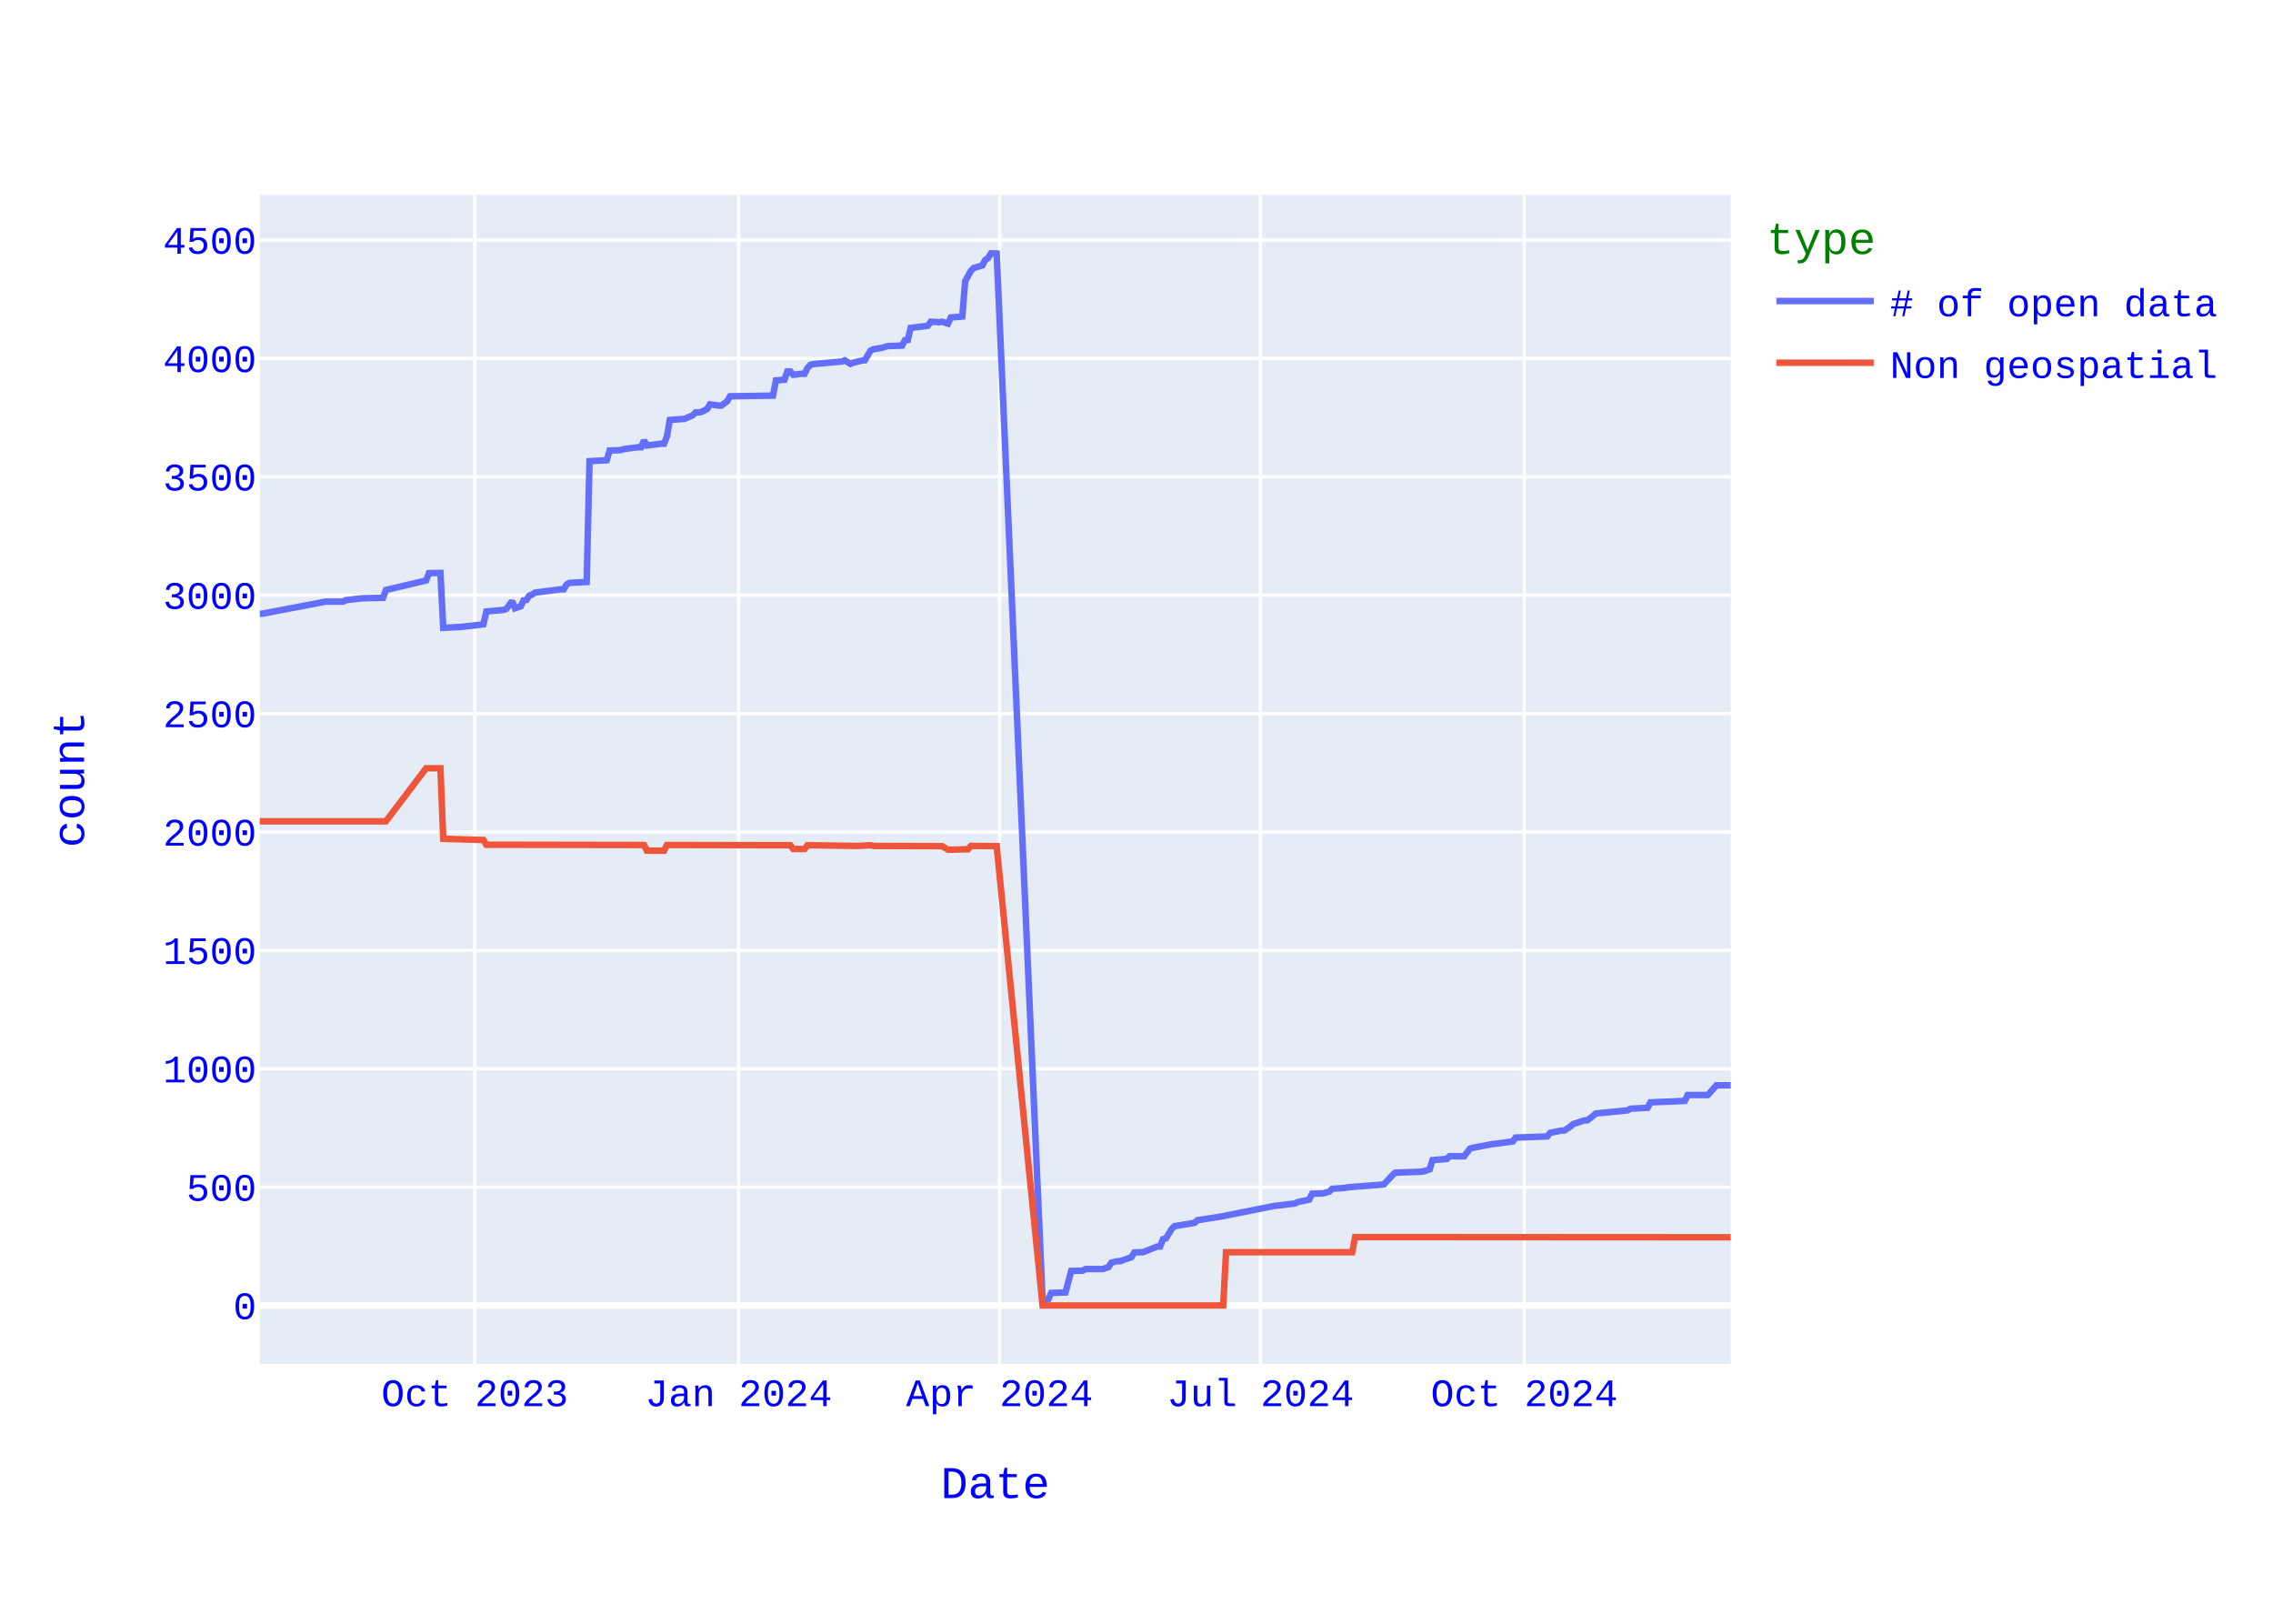
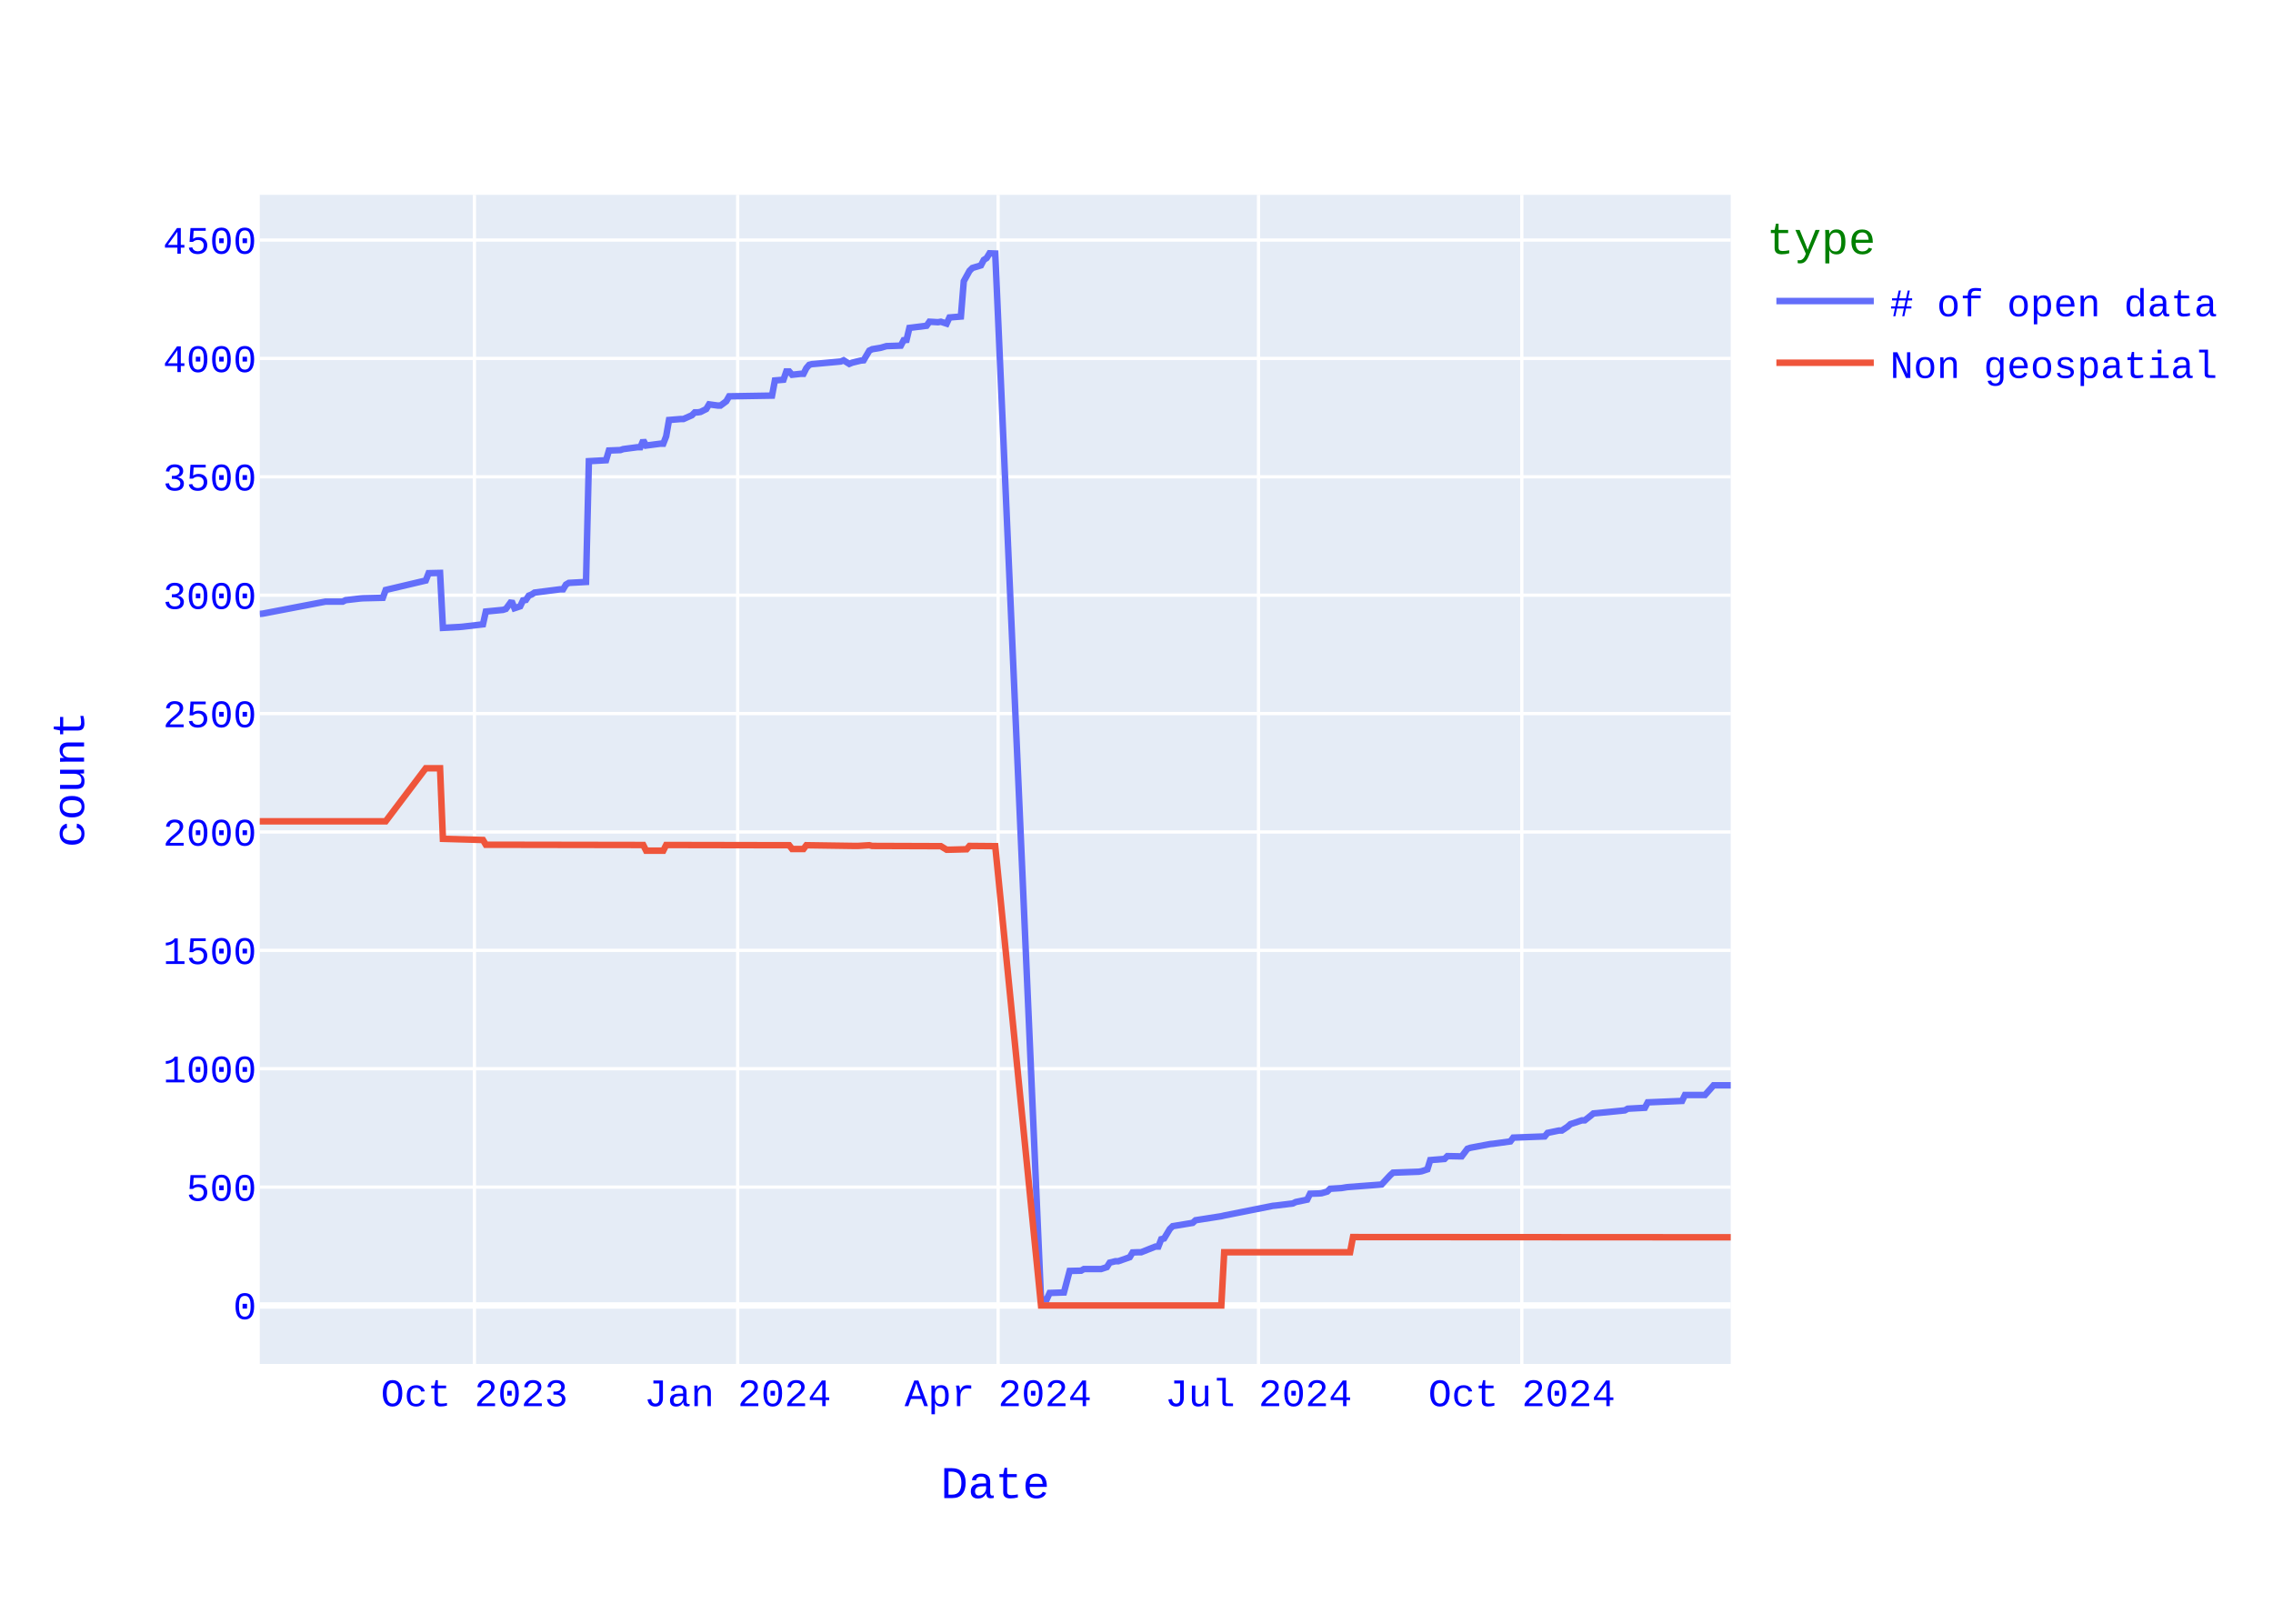
<svg xmlns="http://www.w3.org/2000/svg" class="main-svg" width="700" height="500" style="" viewBox="0 0 700 500">
  <rect x="0" y="0" width="700" height="500" style="fill: rgb(255, 255, 255); fill-opacity: 1;" />
-   <defs id="defs-5e2a9b">
+   <defs id="defs-c1bf86">
    <g class="clips">
-       <clipPath id="clip5e2a9bxyplot" class="plotclip">
+       <clipPath id="clipc1bf86xyplot" class="plotclip">
        <rect width="453" height="360" />
      </clipPath>
-       <clipPath class="axesclip" id="clip5e2a9bx">
+       <clipPath class="axesclip" id="clipc1bf86x">
        <rect x="80" y="0" width="453" height="500" />
      </clipPath>
-       <clipPath class="axesclip" id="clip5e2a9by">
+       <clipPath class="axesclip" id="clipc1bf86y">
        <rect x="0" y="60" width="700" height="360" />
      </clipPath>
-       <clipPath class="axesclip" id="clip5e2a9bxy">
+       <clipPath class="axesclip" id="clipc1bf86xy">
        <rect x="80" y="60" width="453" height="360" />
      </clipPath>
    </g>
    <g class="gradients" />
    <g class="patterns" />
  </defs>
  <g class="bglayer">
    <rect class="bg" x="80" y="60" width="453" height="360" style="fill: rgb(229, 236, 246); fill-opacity: 1; stroke-width: 0;" />
  </g>
  <g class="layer-below">
    <g class="imagelayer" />
    <g class="shapelayer" />
  </g>
  <g class="cartesianlayer">
    <g class="subplot xy">
      <g class="layer-subplot">
        <g class="shapelayer" />
        <g class="imagelayer" />
      </g>
      <g class="minor-gridlayer">
        <g class="x" />
        <g class="y" />
      </g>
      <g class="gridlayer">
        <g class="x">
-           <path class="xgrid crisp" transform="translate(146.23,0)" d="M0,60v360" style="stroke: rgb(255, 255, 255); stroke-opacity: 1; stroke-width: 1px;" />
-           <path class="xgrid crisp" transform="translate(227.47,0)" d="M0,60v360" style="stroke: rgb(255, 255, 255); stroke-opacity: 1; stroke-width: 1px;" />
-           <path class="xgrid crisp" transform="translate(307.82,0)" d="M0,60v360" style="stroke: rgb(255, 255, 255); stroke-opacity: 1; stroke-width: 1px;" />
-           <path class="xgrid crisp" transform="translate(388.18,0)" d="M0,60v360" style="stroke: rgb(255, 255, 255); stroke-opacity: 1; stroke-width: 1px;" />
-           <path class="xgrid crisp" transform="translate(469.42,0)" d="M0,60v360" style="stroke: rgb(255, 255, 255); stroke-opacity: 1; stroke-width: 1px;" />
+           <path class="xgrid crisp" transform="translate(146.1,0)" d="M0,60v360" style="stroke: rgb(255, 255, 255); stroke-opacity: 1; stroke-width: 1px;" />
+           <path class="xgrid crisp" transform="translate(227.18,0)" d="M0,60v360" style="stroke: rgb(255, 255, 255); stroke-opacity: 1; stroke-width: 1px;" />
+           <path class="xgrid crisp" transform="translate(307.38,0)" d="M0,60v360" style="stroke: rgb(255, 255, 255); stroke-opacity: 1; stroke-width: 1px;" />
+           <path class="xgrid crisp" transform="translate(387.58,0)" d="M0,60v360" style="stroke: rgb(255, 255, 255); stroke-opacity: 1; stroke-width: 1px;" />
+           <path class="xgrid crisp" transform="translate(468.66,0)" d="M0,60v360" style="stroke: rgb(255, 255, 255); stroke-opacity: 1; stroke-width: 1px;" />
        </g>
        <g class="y">
          <path class="ygrid crisp" transform="translate(0,365.55)" d="M80,0h453" style="stroke: rgb(255, 255, 255); stroke-opacity: 1; stroke-width: 1px;" />
          <path class="ygrid crisp" transform="translate(0,329.09)" d="M80,0h453" style="stroke: rgb(255, 255, 255); stroke-opacity: 1; stroke-width: 1px;" />
          <path class="ygrid crisp" transform="translate(0,292.64)" d="M80,0h453" style="stroke: rgb(255, 255, 255); stroke-opacity: 1; stroke-width: 1px;" />
          <path class="ygrid crisp" transform="translate(0,256.19)" d="M80,0h453" style="stroke: rgb(255, 255, 255); stroke-opacity: 1; stroke-width: 1px;" />
          <path class="ygrid crisp" transform="translate(0,219.73)" d="M80,0h453" style="stroke: rgb(255, 255, 255); stroke-opacity: 1; stroke-width: 1px;" />
          <path class="ygrid crisp" transform="translate(0,183.28)" d="M80,0h453" style="stroke: rgb(255, 255, 255); stroke-opacity: 1; stroke-width: 1px;" />
          <path class="ygrid crisp" transform="translate(0,146.82)" d="M80,0h453" style="stroke: rgb(255, 255, 255); stroke-opacity: 1; stroke-width: 1px;" />
          <path class="ygrid crisp" transform="translate(0,110.37)" d="M80,0h453" style="stroke: rgb(255, 255, 255); stroke-opacity: 1; stroke-width: 1px;" />
          <path class="ygrid crisp" transform="translate(0,73.92)" d="M80,0h453" style="stroke: rgb(255, 255, 255); stroke-opacity: 1; stroke-width: 1px;" />
        </g>
      </g>
      <g class="zerolinelayer">
        <path class="yzl zl crisp" transform="translate(0,402)" d="M80,0h453" style="stroke: rgb(255, 255, 255); stroke-opacity: 1; stroke-width: 2px;" />
      </g>
      <path class="xlines-below" />
      <path class="ylines-below" />
      <g class="overlines-below" />
      <g class="xaxislayer-below" />
      <g class="yaxislayer-below" />
      <g class="overaxes-below" />
-       <g class="plot" transform="translate(80,60)" clip-path="url(#clip5e2a9bxyplot)">
+       <g class="plot" transform="translate(80,60)" clip-path="url(#clipc1bf86xyplot)">
        <g class="scatterlayer mlayer">
-           <g class="trace scatter tracebb3ccf" style="stroke-miterlimit: 2; opacity: 1;">
+           <g class="trace scatter trace151e8c" style="stroke-miterlimit: 2; opacity: 1;">
            <g class="fills" />
            <g class="errorbars" />
            <g class="lines">
-               <path class="js-line" d="M453,274.2L448.58,274.2L447.7,275.22L445.94,277.19L445.05,277.19L439.75,277.19L438.87,279.01L428.27,279.45L427.39,281.12L422.09,281.41L421.21,281.92L411.5,282.87L410.61,283.6L408.85,284.99L407.96,284.99L404.43,286.15L403.55,286.95L401.78,288.12L400.9,288.12L397.37,288.85L396.49,289.94L386.77,290.31L385.89,291.48L380.59,292.2L379.71,292.28L373.53,293.44L372.64,293.74L370.88,296.07L369.99,296.07L366.46,296L365.58,296.87L361.16,297.23L360.28,300.08L358.51,300.66L357.63,300.81L349.68,301.1L348.8,301.9L346.15,304.74L345.27,304.82L335.56,305.55L333.79,305.84L330.26,306.06L329.37,306.93L327.61,307.44L326.73,307.51L324.08,307.59L323.19,309.41L319.66,310.14L318.78,310.58L313.48,311.23L312.6,311.31L297.58,314.3L296.7,314.51L288.75,315.75L287.87,316.56L281.69,317.58L280.81,318.45L279.04,321.37L278.16,321.59L277.27,323.85L276.39,323.85L271.98,325.6L271.09,325.6L269.33,325.67L268.44,327.13L264.91,328.37L264.03,328.37L262.26,328.8L261.38,330.19L259.61,330.77L258.73,330.77L254.32,330.77L253.43,331.28L249.9,331.36L248.13,337.99L243.72,338.14L242.84,340.1L241.07,340.18L226.94,18.07L225.18,18L224.29,19.46L223.41,20.04L222.53,21.72L219.88,22.52L218.99,23.4L217.23,26.6L216.35,37.47L212.81,37.76L211.93,39.65L210.16,39.07L209.28,39.22L206.63,39.07L205.75,40.31L200.45,40.97L199.57,44.68L198.68,44.76L197.8,46.43L193.39,46.58L191.62,47.09L188.97,47.53L188.09,47.96L186.32,50.95L185.44,51.03L182.79,51.68L181.91,52.05L180.14,50.95L179.26,51.32L171.31,52.05L170.43,52.12L169.54,52.34L168.66,53.36L167.78,55.11L166.89,55.11L164.25,55.4L163.36,54.38L162.48,54.38L161.6,56.93L158.95,57.15L158.06,61.82L144.82,62.04L143.94,63.57L142.17,64.88L141.29,64.88L138.64,64.51L137.75,65.97L135.99,66.85L135.11,66.99L134.22,66.99L133.34,67.87L130.69,69.04L129.81,69.04L126.27,69.33L125.39,74.36L124.51,76.62L123.63,76.62L119.21,77.2L118.33,75.6L117.44,77.71L116.56,77.71L112.15,78.29L111.26,78.59L107.73,78.73L106.85,81.72L101.55,82.01L100.67,119.2L95.37,119.49L94.49,120L93.6,121.46L92.72,121.46L84.77,122.48L83.89,123.06L83.01,123.42L82.12,124.74L81.24,124.88L80.36,126.7L78.59,127.29L77.71,125.1L75.94,127.51L75.06,127.8L69.76,128.31L68.88,132.25L62.7,132.97L61.81,133.05L56.51,133.34L55.63,116.42L52.1,116.5L51.22,118.76L38.85,121.67L37.97,124.08L31.79,124.23L30.91,124.3L26.49,124.81L25.61,125.25L20.31,125.25L0.88,128.96L0,129.04" style="vector-effect: none; fill: none; stroke: rgb(99, 110, 250); stroke-opacity: 1; stroke-width: 2px; opacity: 1;" />
+               <path class="js-line" d="M453,274.2L447.71,274.2L446.83,275.22L445.07,277.19L444.19,277.19L438.9,277.19L438.02,279.01L427.44,279.45L426.56,281.12L421.27,281.41L420.39,281.92L410.7,282.87L409.82,283.6L408.05,284.99L407.17,284.99L403.65,286.15L402.76,286.95L401,288.12L400.12,288.12L396.6,288.85L395.71,289.94L386.02,290.31L385.14,291.48L379.85,292.2L378.97,292.28L372.8,293.44L371.92,293.74L370.16,296.07L369.27,296.07L365.75,296L364.87,296.87L360.46,297.23L359.58,300.08L357.82,300.66L356.94,300.81L349,301.1L348.12,301.9L345.48,304.74L344.6,304.82L334.9,305.55L333.14,305.84L329.61,306.06L328.73,306.93L326.97,307.44L326.09,307.51L323.45,307.59L322.56,309.41L319.04,310.14L318.16,310.58L312.87,311.23L311.99,311.31L297.01,314.3L296.12,314.51L288.19,315.75L287.31,316.56L281.14,317.58L280.26,318.45L278.5,321.37L277.62,321.59L276.74,323.85L275.85,323.85L271.45,325.6L270.57,325.6L268.8,325.67L267.92,327.13L264.4,328.37L263.52,328.37L261.75,328.8L260.87,330.19L259.11,330.77L258.23,330.77L253.82,330.77L252.94,331.28L249.41,331.36L247.65,337.99L243.25,338.14L242.36,340.1L240.6,340.18L226.5,18.07L224.74,18L223.86,19.46L222.97,20.04L222.09,21.72L219.45,22.52L218.57,23.4L216.81,26.6L215.92,37.47L212.4,37.76L211.52,39.65L209.75,39.07L208.87,39.22L206.23,39.07L205.35,40.31L200.06,40.97L199.18,44.68L198.3,44.76L197.42,46.43L193.01,46.58L191.25,47.09L188.6,47.53L187.72,47.96L185.96,50.95L185.08,51.03L182.43,51.68L181.55,52.05L179.79,50.95L178.91,51.32L170.98,52.05L170.1,52.12L169.21,52.34L168.33,53.36L167.45,55.11L166.57,55.11L163.93,55.4L163.04,54.38L162.16,54.38L161.28,56.93L158.64,57.15L157.76,61.82L144.54,62.04L143.66,63.57L141.89,64.88L141.01,64.88L138.37,64.51L137.49,65.97L135.72,66.85L134.84,66.99L133.96,66.99L133.08,67.87L130.44,69.04L129.55,69.04L126.03,69.33L125.15,74.36L124.27,76.62L123.39,76.62L118.98,77.2L118.1,75.6L117.22,77.71L116.33,77.71L111.93,78.29L111.05,78.59L107.52,78.73L106.64,81.72L101.35,82.01L100.47,119.2L95.18,119.49L94.3,120L93.42,121.46L92.54,121.46L84.61,122.48L83.73,123.06L82.84,123.42L81.96,124.74L81.08,124.88L80.2,126.7L78.44,127.29L77.56,125.1L75.79,127.51L74.91,127.8L69.62,128.31L68.74,132.25L62.57,132.97L61.69,133.05L56.4,133.34L55.52,116.42L52,116.5L51.12,118.76L38.78,121.67L37.9,124.08L31.73,124.23L30.85,124.3L26.44,124.81L25.56,125.25L20.27,125.25L0.88,128.96L0,129.04" style="vector-effect: none; fill: none; stroke: rgb(99, 110, 250); stroke-opacity: 1; stroke-width: 2px; opacity: 1;" />
            </g>
            <g class="points" />
            <g class="text" />
          </g>
-           <g class="trace scatter traced40196" style="stroke-miterlimit: 2; opacity: 1;">
+           <g class="trace scatter tracea3b56d" style="stroke-miterlimit: 2; opacity: 1;">
            <g class="fills" />
            <g class="errorbars" />
            <g class="lines">
-               <path class="js-line" d="M453,321L337.32,320.93L336.44,325.6L297.58,325.6L296.7,342L241.07,342L226.94,200.56L218.99,200.49L218.11,201.51L212.81,201.65L211.93,201.65L210.16,200.56L209.28,200.56L188.97,200.49L188.09,200.27L184.56,200.49L183.67,200.49L168.66,200.27L167.78,201.43L164.25,201.43L163.36,200.27L125.39,200.2L124.51,201.95L119.21,201.95L118.33,200.2L69.76,200.12L68.88,198.66L56.51,198.3L55.63,176.57L51.22,176.57L38.85,192.9L0,192.9" style="vector-effect: none; fill: none; stroke: rgb(239, 85, 59); stroke-opacity: 1; stroke-width: 2px; opacity: 1;" />
+               <path class="js-line" d="M453,321L336.67,320.93L335.78,325.6L297.01,325.6L296.12,342L240.6,342L226.5,200.56L218.57,200.49L217.69,201.51L212.4,201.65L211.52,201.65L209.75,200.56L208.87,200.56L188.6,200.49L187.72,200.27L184.2,200.49L183.32,200.49L168.33,200.27L167.45,201.43L163.93,201.43L163.04,200.27L125.15,200.2L124.27,201.95L118.98,201.95L118.1,200.2L69.62,200.12L68.74,198.66L56.4,198.3L55.52,176.57L51.12,176.57L38.78,192.9L0,192.9" style="vector-effect: none; fill: none; stroke: rgb(239, 85, 59); stroke-opacity: 1; stroke-width: 2px; opacity: 1;" />
            </g>
            <g class="points" />
            <g class="text" />
          </g>
        </g>
      </g>
      <g class="overplot" />
      <path class="xlines-above crisp" d="M0,0" style="fill: none;" />
      <path class="ylines-above crisp" d="M0,0" style="fill: none;" />
      <g class="overlines-above" />
      <g class="xaxislayer-above">
        <g class="xtick">
-           <text text-anchor="middle" x="0" y="433" transform="translate(146.23,0)" style="font-family: 'Courier New'; font-size: 12px; fill: rgb(0, 0, 255); fill-opacity: 1; white-space: pre; opacity: 1;">Oct 2023</text>
-         </g>
-         <g class="xtick">
-           <text text-anchor="middle" x="0" y="433" style="font-family: 'Courier New'; font-size: 12px; fill: rgb(0, 0, 255); fill-opacity: 1; white-space: pre; opacity: 1;" transform="translate(227.47,0)">Jan 2024</text>
-         </g>
-         <g class="xtick">
-           <text text-anchor="middle" x="0" y="433" style="font-family: 'Courier New'; font-size: 12px; fill: rgb(0, 0, 255); fill-opacity: 1; white-space: pre; opacity: 1;" transform="translate(307.82,0)">Apr 2024</text>
-         </g>
-         <g class="xtick">
-           <text text-anchor="middle" x="0" y="433" style="font-family: 'Courier New'; font-size: 12px; fill: rgb(0, 0, 255); fill-opacity: 1; white-space: pre; opacity: 1;" transform="translate(388.18,0)">Jul 2024</text>
-         </g>
-         <g class="xtick">
-           <text text-anchor="middle" x="0" y="433" style="font-family: 'Courier New'; font-size: 12px; fill: rgb(0, 0, 255); fill-opacity: 1; white-space: pre; opacity: 1;" transform="translate(469.42,0)">Oct 2024</text>
+           <text text-anchor="middle" x="0" y="433" transform="translate(146.1,0)" style="font-family: 'Courier New'; font-size: 12px; fill: rgb(0, 0, 255); fill-opacity: 1; white-space: pre; opacity: 1;">Oct 2023</text>
+         </g>
+         <g class="xtick">
+           <text text-anchor="middle" x="0" y="433" style="font-family: 'Courier New'; font-size: 12px; fill: rgb(0, 0, 255); fill-opacity: 1; white-space: pre; opacity: 1;" transform="translate(227.18,0)">Jan 2024</text>
+         </g>
+         <g class="xtick">
+           <text text-anchor="middle" x="0" y="433" style="font-family: 'Courier New'; font-size: 12px; fill: rgb(0, 0, 255); fill-opacity: 1; white-space: pre; opacity: 1;" transform="translate(307.38,0)">Apr 2024</text>
+         </g>
+         <g class="xtick">
+           <text text-anchor="middle" x="0" y="433" style="font-family: 'Courier New'; font-size: 12px; fill: rgb(0, 0, 255); fill-opacity: 1; white-space: pre; opacity: 1;" transform="translate(387.58,0)">Jul 2024</text>
+         </g>
+         <g class="xtick">
+           <text text-anchor="middle" x="0" y="433" style="font-family: 'Courier New'; font-size: 12px; fill: rgb(0, 0, 255); fill-opacity: 1; white-space: pre; opacity: 1;" transform="translate(468.66,0)">Oct 2024</text>
        </g>
      </g>
      <g class="yaxislayer-above">
        <g class="ytick">
          <text text-anchor="end" x="79" y="4.2" transform="translate(0,402)" style="font-family: 'Courier New'; font-size: 12px; fill: rgb(0, 0, 255); fill-opacity: 1; white-space: pre; opacity: 1;">0</text>
        </g>
        <g class="ytick">
          <text text-anchor="end" x="79" y="4.2" style="font-family: 'Courier New'; font-size: 12px; fill: rgb(0, 0, 255); fill-opacity: 1; white-space: pre; opacity: 1;" transform="translate(0,365.55)">500</text>
        </g>
        <g class="ytick">
          <text text-anchor="end" x="79" y="4.2" style="font-family: 'Courier New'; font-size: 12px; fill: rgb(0, 0, 255); fill-opacity: 1; white-space: pre; opacity: 1;" transform="translate(0,329.09)">1000</text>
        </g>
        <g class="ytick">
          <text text-anchor="end" x="79" y="4.2" style="font-family: 'Courier New'; font-size: 12px; fill: rgb(0, 0, 255); fill-opacity: 1; white-space: pre; opacity: 1;" transform="translate(0,292.64)">1500</text>
        </g>
        <g class="ytick">
          <text text-anchor="end" x="79" y="4.2" style="font-family: 'Courier New'; font-size: 12px; fill: rgb(0, 0, 255); fill-opacity: 1; white-space: pre; opacity: 1;" transform="translate(0,256.19)">2000</text>
        </g>
        <g class="ytick">
          <text text-anchor="end" x="79" y="4.2" style="font-family: 'Courier New'; font-size: 12px; fill: rgb(0, 0, 255); fill-opacity: 1; white-space: pre; opacity: 1;" transform="translate(0,219.73)">2500</text>
        </g>
        <g class="ytick">
          <text text-anchor="end" x="79" y="4.2" style="font-family: 'Courier New'; font-size: 12px; fill: rgb(0, 0, 255); fill-opacity: 1; white-space: pre; opacity: 1;" transform="translate(0,183.28)">3000</text>
        </g>
        <g class="ytick">
          <text text-anchor="end" x="79" y="4.2" style="font-family: 'Courier New'; font-size: 12px; fill: rgb(0, 0, 255); fill-opacity: 1; white-space: pre; opacity: 1;" transform="translate(0,146.82)">3500</text>
        </g>
        <g class="ytick">
          <text text-anchor="end" x="79" y="4.2" style="font-family: 'Courier New'; font-size: 12px; fill: rgb(0, 0, 255); fill-opacity: 1; white-space: pre; opacity: 1;" transform="translate(0,110.37)">4000</text>
        </g>
        <g class="ytick">
          <text text-anchor="end" x="79" y="4.2" style="font-family: 'Courier New'; font-size: 12px; fill: rgb(0, 0, 255); fill-opacity: 1; white-space: pre; opacity: 1;" transform="translate(0,73.92)">4500</text>
        </g>
      </g>
      <g class="overaxes-above" />
    </g>
  </g>
  <g class="polarlayer" />
  <g class="smithlayer" />
  <g class="ternarylayer" />
  <g class="geolayer" />
  <g class="funnelarealayer" />
  <g class="pielayer" />
  <g class="iciclelayer" />
  <g class="treemaplayer" />
  <g class="sunburstlayer" />
  <g class="glimages" />
-   <defs id="topdefs-5e2a9b">
+   <defs id="topdefs-c1bf86">
    <g class="clips" />
-     <clipPath id="legend5e2a9b">
+     <clipPath id="legendc1bf86">
      <rect width="146" height="67" x="0" y="0" />
    </clipPath>
  </defs>
  <g class="layer-above">
    <g class="imagelayer" />
    <g class="shapelayer" />
  </g>
  <g class="infolayer">
    <g class="legend" pointer-events="all" transform="translate(542.06,60)">
      <rect class="bg" shape-rendering="crispEdges" style="stroke: rgb(68, 68, 68); stroke-opacity: 1; fill: rgb(255, 255, 255); fill-opacity: 1; stroke-width: 0px;" width="146" height="67" x="0" y="0" />
-       <g class="scrollbox" transform="" clip-path="url(#legend5e2a9b)">
+       <g class="scrollbox" transform="" clip-path="url(#legendc1bf86)">
        <text class="legendtitletext" text-anchor="start" x="2" y="18.2" style="font-family: 'Courier New'; font-size: 14px; fill: rgb(0, 128, 0); fill-opacity: 1; white-space: pre;">type</text>
        <g class="groups" transform="">
          <g class="traces" transform="translate(0,32.7)" style="opacity: 1;">
            <text class="legendtext" text-anchor="start" x="40" y="4.68" style="font-family: 'Courier New'; font-size: 12px; fill: rgb(0, 0, 255); fill-opacity: 1; white-space: pre;"># of open data</text>
            <g class="layers" style="opacity: 1;">
              <g class="legendfill" />
              <g class="legendlines">
                <path class="js-line" d="M5,0h30" style="fill: none; stroke: rgb(99, 110, 250); stroke-opacity: 1; stroke-width: 2px;" />
              </g>
              <g class="legendsymbols">
                <g class="legendpoints" />
              </g>
            </g>
            <rect class="legendtoggle" x="0" y="-9.5" width="140.828" height="19" style="fill: rgb(0, 0, 0); fill-opacity: 0;" />
          </g>
        </g>
        <g class="groups" transform="">
          <g class="traces" transform="translate(0,51.7)" style="opacity: 1;">
            <text class="legendtext" text-anchor="start" x="40" y="4.68" style="font-family: 'Courier New'; font-size: 12px; fill: rgb(0, 0, 255); fill-opacity: 1; white-space: pre;">Non geospatial</text>
            <g class="layers" style="opacity: 1;">
              <g class="legendfill" />
              <g class="legendlines">
                <path class="js-line" d="M5,0h30" style="fill: none; stroke: rgb(239, 85, 59); stroke-opacity: 1; stroke-width: 2px;" />
              </g>
              <g class="legendsymbols">
                <g class="legendpoints" />
              </g>
            </g>
            <rect class="legendtoggle" x="0" y="-9.5" width="140.828" height="19" style="fill: rgb(0, 0, 0); fill-opacity: 0;" />
          </g>
        </g>
      </g>
      <rect class="scrollbar" rx="20" ry="3" width="0" height="0" style="fill: rgb(128, 139, 164); fill-opacity: 1;" x="0" y="0" />
    </g>
    <g class="g-gtitle" />
    <g class="g-xtitle">
      <text class="xtitle" x="306.5" y="461.3" text-anchor="middle" style="font-family: 'Courier New'; font-size: 14px; fill: rgb(0, 0, 255); opacity: 1; font-weight: normal; white-space: pre;">Date</text>
    </g>
    <g class="g-ytitle">
      <text class="ytitle" transform="rotate(-90,25.8875,240)" x="25.888" y="240" text-anchor="middle" style="font-family: 'Courier New'; font-size: 14px; fill: rgb(0, 0, 255); opacity: 1; font-weight: normal; white-space: pre;">count</text>
    </g>
  </g>
</svg>
